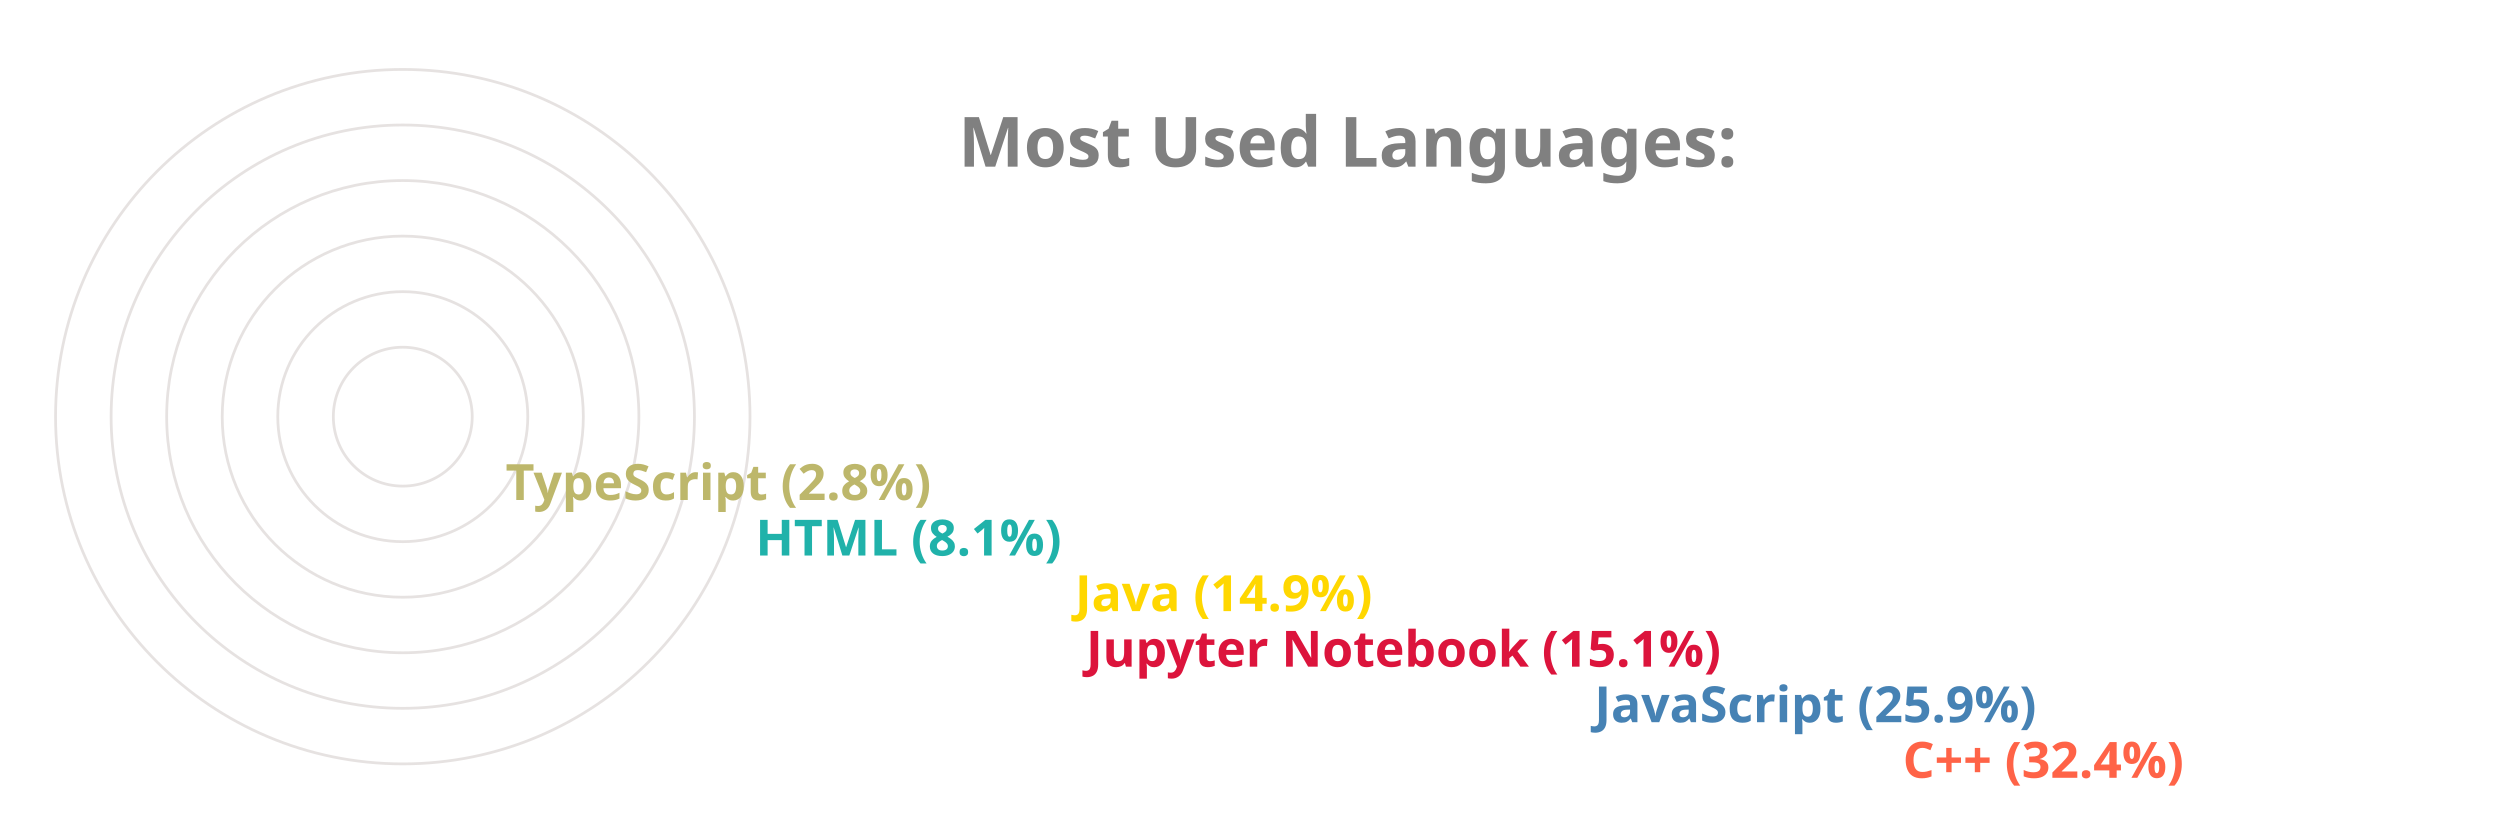
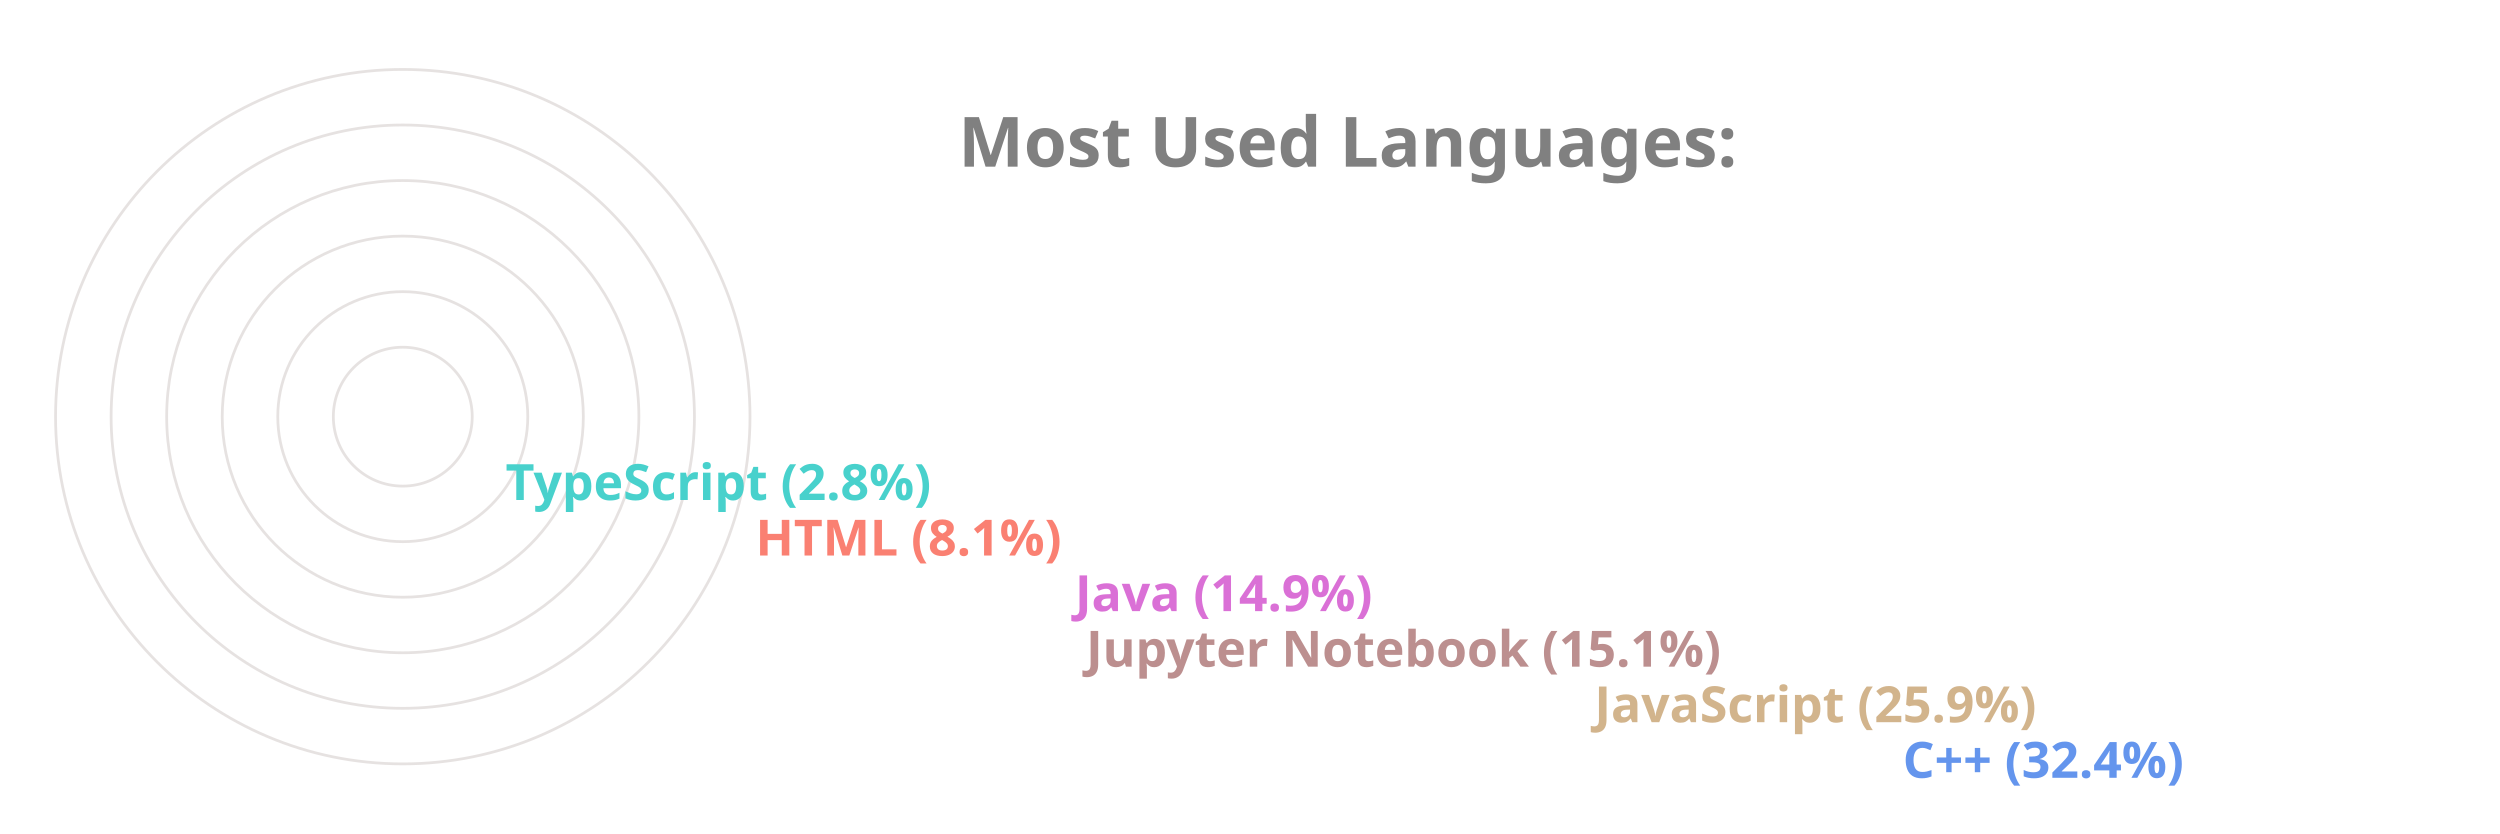
<svg xmlns="http://www.w3.org/2000/svg" viewBox="0 0 650 300" height="200px" width="600px">
  <style>
		.label {
			font: bold 25px sans-serif;
			color: #404040;
			-webkit-text-stroke: 1px white;
	  	}
		.name {
			font: bold 18px sans-serif;
			color: #404040;
	  	}

		.line {
			stroke-dasharray: 1000;
			stroke-dashoffset: 1000;
			animation: dash 3.5s ease-in-out forwards;	
			animation-iteration-count: infinite;
			animation-direction: alternate-reverse;
		}

		.path {
			stroke-dasharray: 1000;
			stroke-dashoffset: 1000;
			animation: dash 3.5s ease-in-out forwards;	
			animation-iteration-count: infinite;
			animation-direction: alternate-reverse;
		}
		  
		@keyframes dash {
			to {
				stroke-dashoffset: 0;
			}
		}

	</style>
  <g stroke="#E6E2E1" fill="none" stroke-width="1">
    <circle cx="20" cy="150" r="125" />
    <circle cx="20" cy="150" r="105" />
    <circle cx="20" cy="150" r="85" />
    <circle cx="20" cy="150" r="65" />
    <circle cx="20" cy="150" r="45" />
    <circle cx="20" cy="150" r="25" />
  </g>
  <g fill="none" stroke-width="20" class="line">
-     <line x2="550" y2="275" x1="20" y1="275" stroke="Tomato" />
-     <line x2="439" y2="255" x1="20" y1="255" stroke="SteelBlue" />
-     <line x2="256" y2="235" x1="20" y1="235" stroke="Crimson" />
-     <line x2="252" y2="215" x1="20" y1="215" stroke="Gold" />
-     <line x2="137" y2="195" x1="20" y1="195" stroke="LightSeaGreen" />
-     <line x2="47" y2="175" x1="20" y1="175" stroke="DarkKhaki" />
+     <line x2="550" y2="275" x1="20" y1="275" stroke="CornflowerBlue" />
+     <line x2="439" y2="255" x1="20" y1="255" stroke="Tan" />
+     <line x2="256" y2="235" x1="20" y1="235" stroke="RosyBrown" />
+     <line x2="252" y2="215" x1="20" y1="215" stroke="Orchid" />
+     <line x2="137" y2="195" x1="20" y1="195" stroke="Salmon" />
+     <line x2="47" y2="175" x1="20" y1="175" stroke="MediumTurquoise" />
  </g>
  <g fill="none" stroke-width="20" stroke-linecap="round" class="path">
-     <path d="M 20 275 A 125 125 45 0 1 -86 83" stroke="Tomato" />
-     <path d="M 20 255 A 105 105 45 0 1 -74 103" stroke="SteelBlue" />
-     <path d="M 20 235 A 85 85 45 0 1 -62 128" stroke="Crimson" />
-     <path d="M 20 215 A 65 65 45 0 1 -42 133" stroke="Gold" />
-     <path d="M 20 195 A 45 45 45 0 1 -24 143" stroke="LightSeaGreen" />
-     <path d="M 20 175 A 25 25 45 0 1 -4 148" stroke="DarkKhaki" />
+     <path d="M 20 275 A 125 125 45 0 1 -86 83" stroke="CornflowerBlue" />
+     <path d="M 20 255 A 105 105 45 0 1 -74 103" stroke="Tan" />
+     <path d="M 20 235 A 85 85 45 0 1 -62 128" stroke="RosyBrown" />
+     <path d="M 20 215 A 65 65 45 0 1 -42 133" stroke="Orchid" />
+     <path d="M 20 195 A 45 45 45 0 1 -24 143" stroke="Salmon" />
+     <path d="M 20 175 A 25 25 45 0 1 -4 148" stroke="MediumTurquoise" />
  </g>
  <g class="name">
-     <text x="560" y="280" fill="Tomato">C++ (32.4%)</text>
-     <text x="449" y="260" fill="SteelBlue">JavaScript (25.9%)</text>
-     <text x="266" y="240" fill="Crimson">Jupyter Notebook (15.1%)</text>
-     <text x="262" y="220" fill="Gold">Java (14.9%)</text>
-     <text x="147" y="200" fill="LightSeaGreen">HTML (8.1%)</text>
-     <text x="57" y="180" fill="DarkKhaki">TypeScript (2.8%)</text>
+     <text x="560" y="280" fill="CornflowerBlue">C++ (32.4%)</text>
+     <text x="449" y="260" fill="Tan">JavaScript (25.9%)</text>
+     <text x="266" y="240" fill="RosyBrown">Jupyter Notebook (15.1%)</text>
+     <text x="262" y="220" fill="Orchid">Java (14.9%)</text>
+     <text x="147" y="200" fill="Salmon">HTML (8.1%)</text>
+     <text x="57" y="180" fill="MediumTurquoise">TypeScript (2.8%)</text>
  </g>
  <g class="label">
    <text x="220" y="60" fill="grey">Most Used Languages:</text>
  </g>
</svg>
